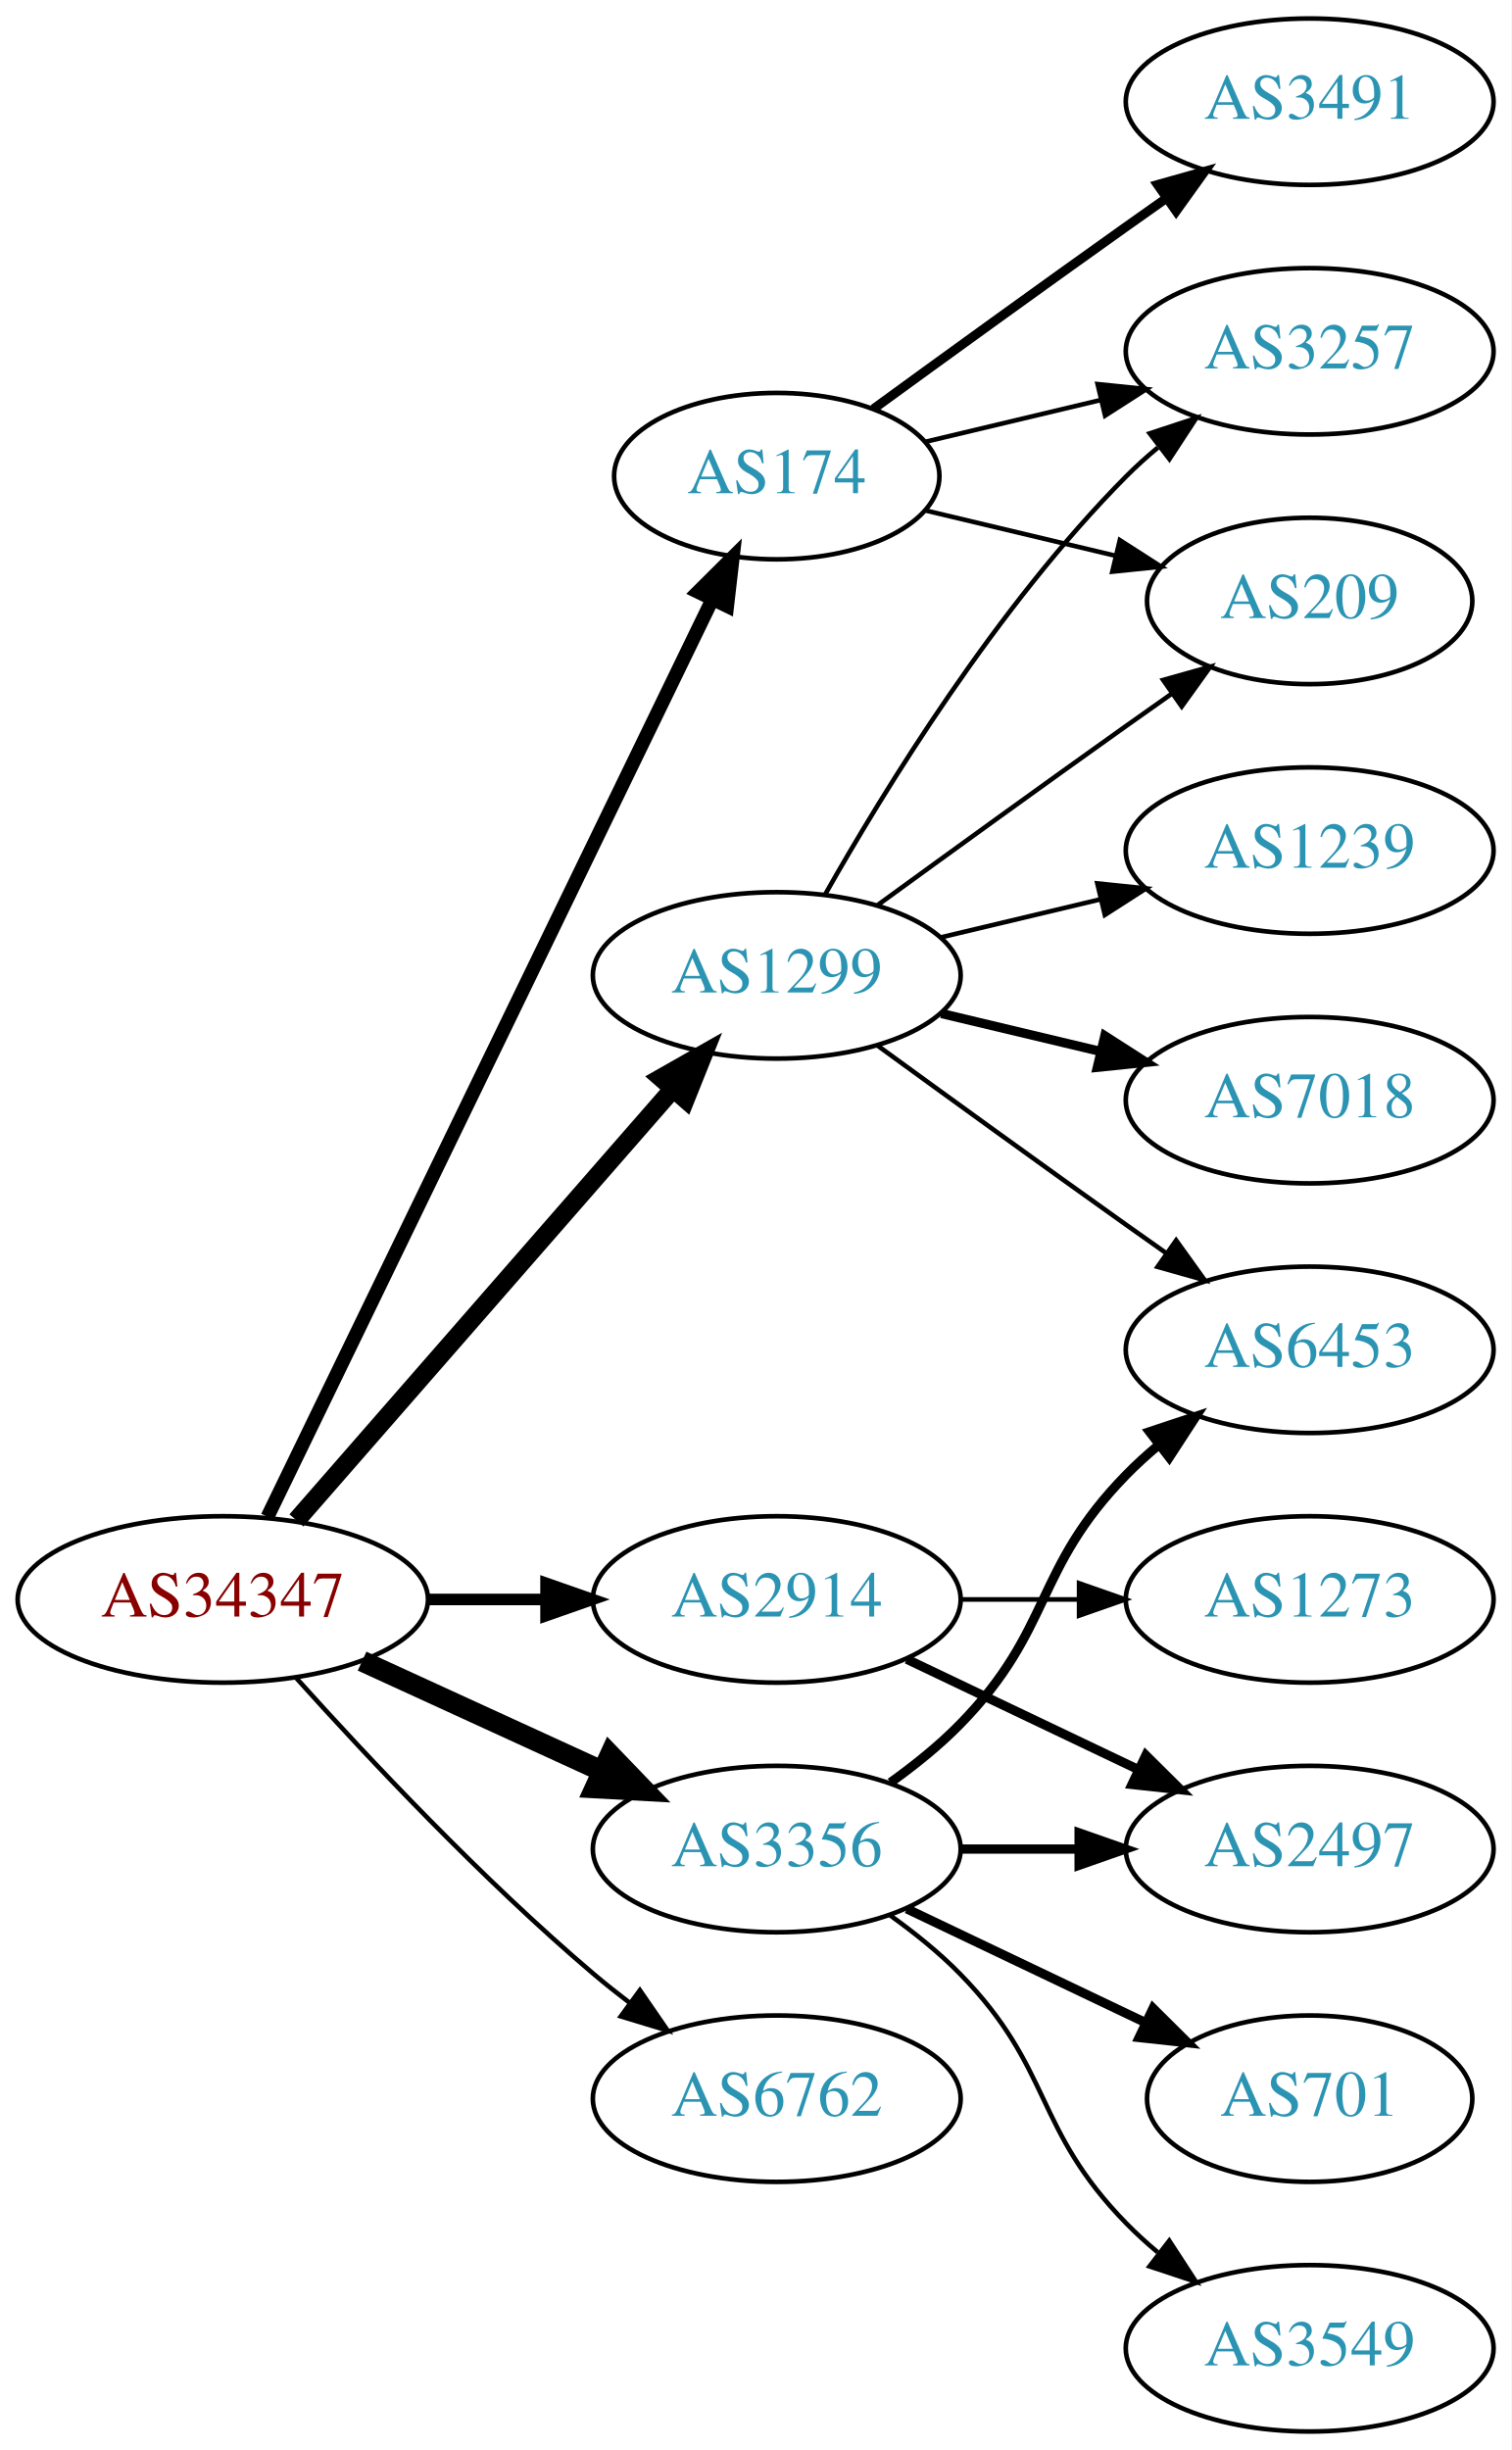
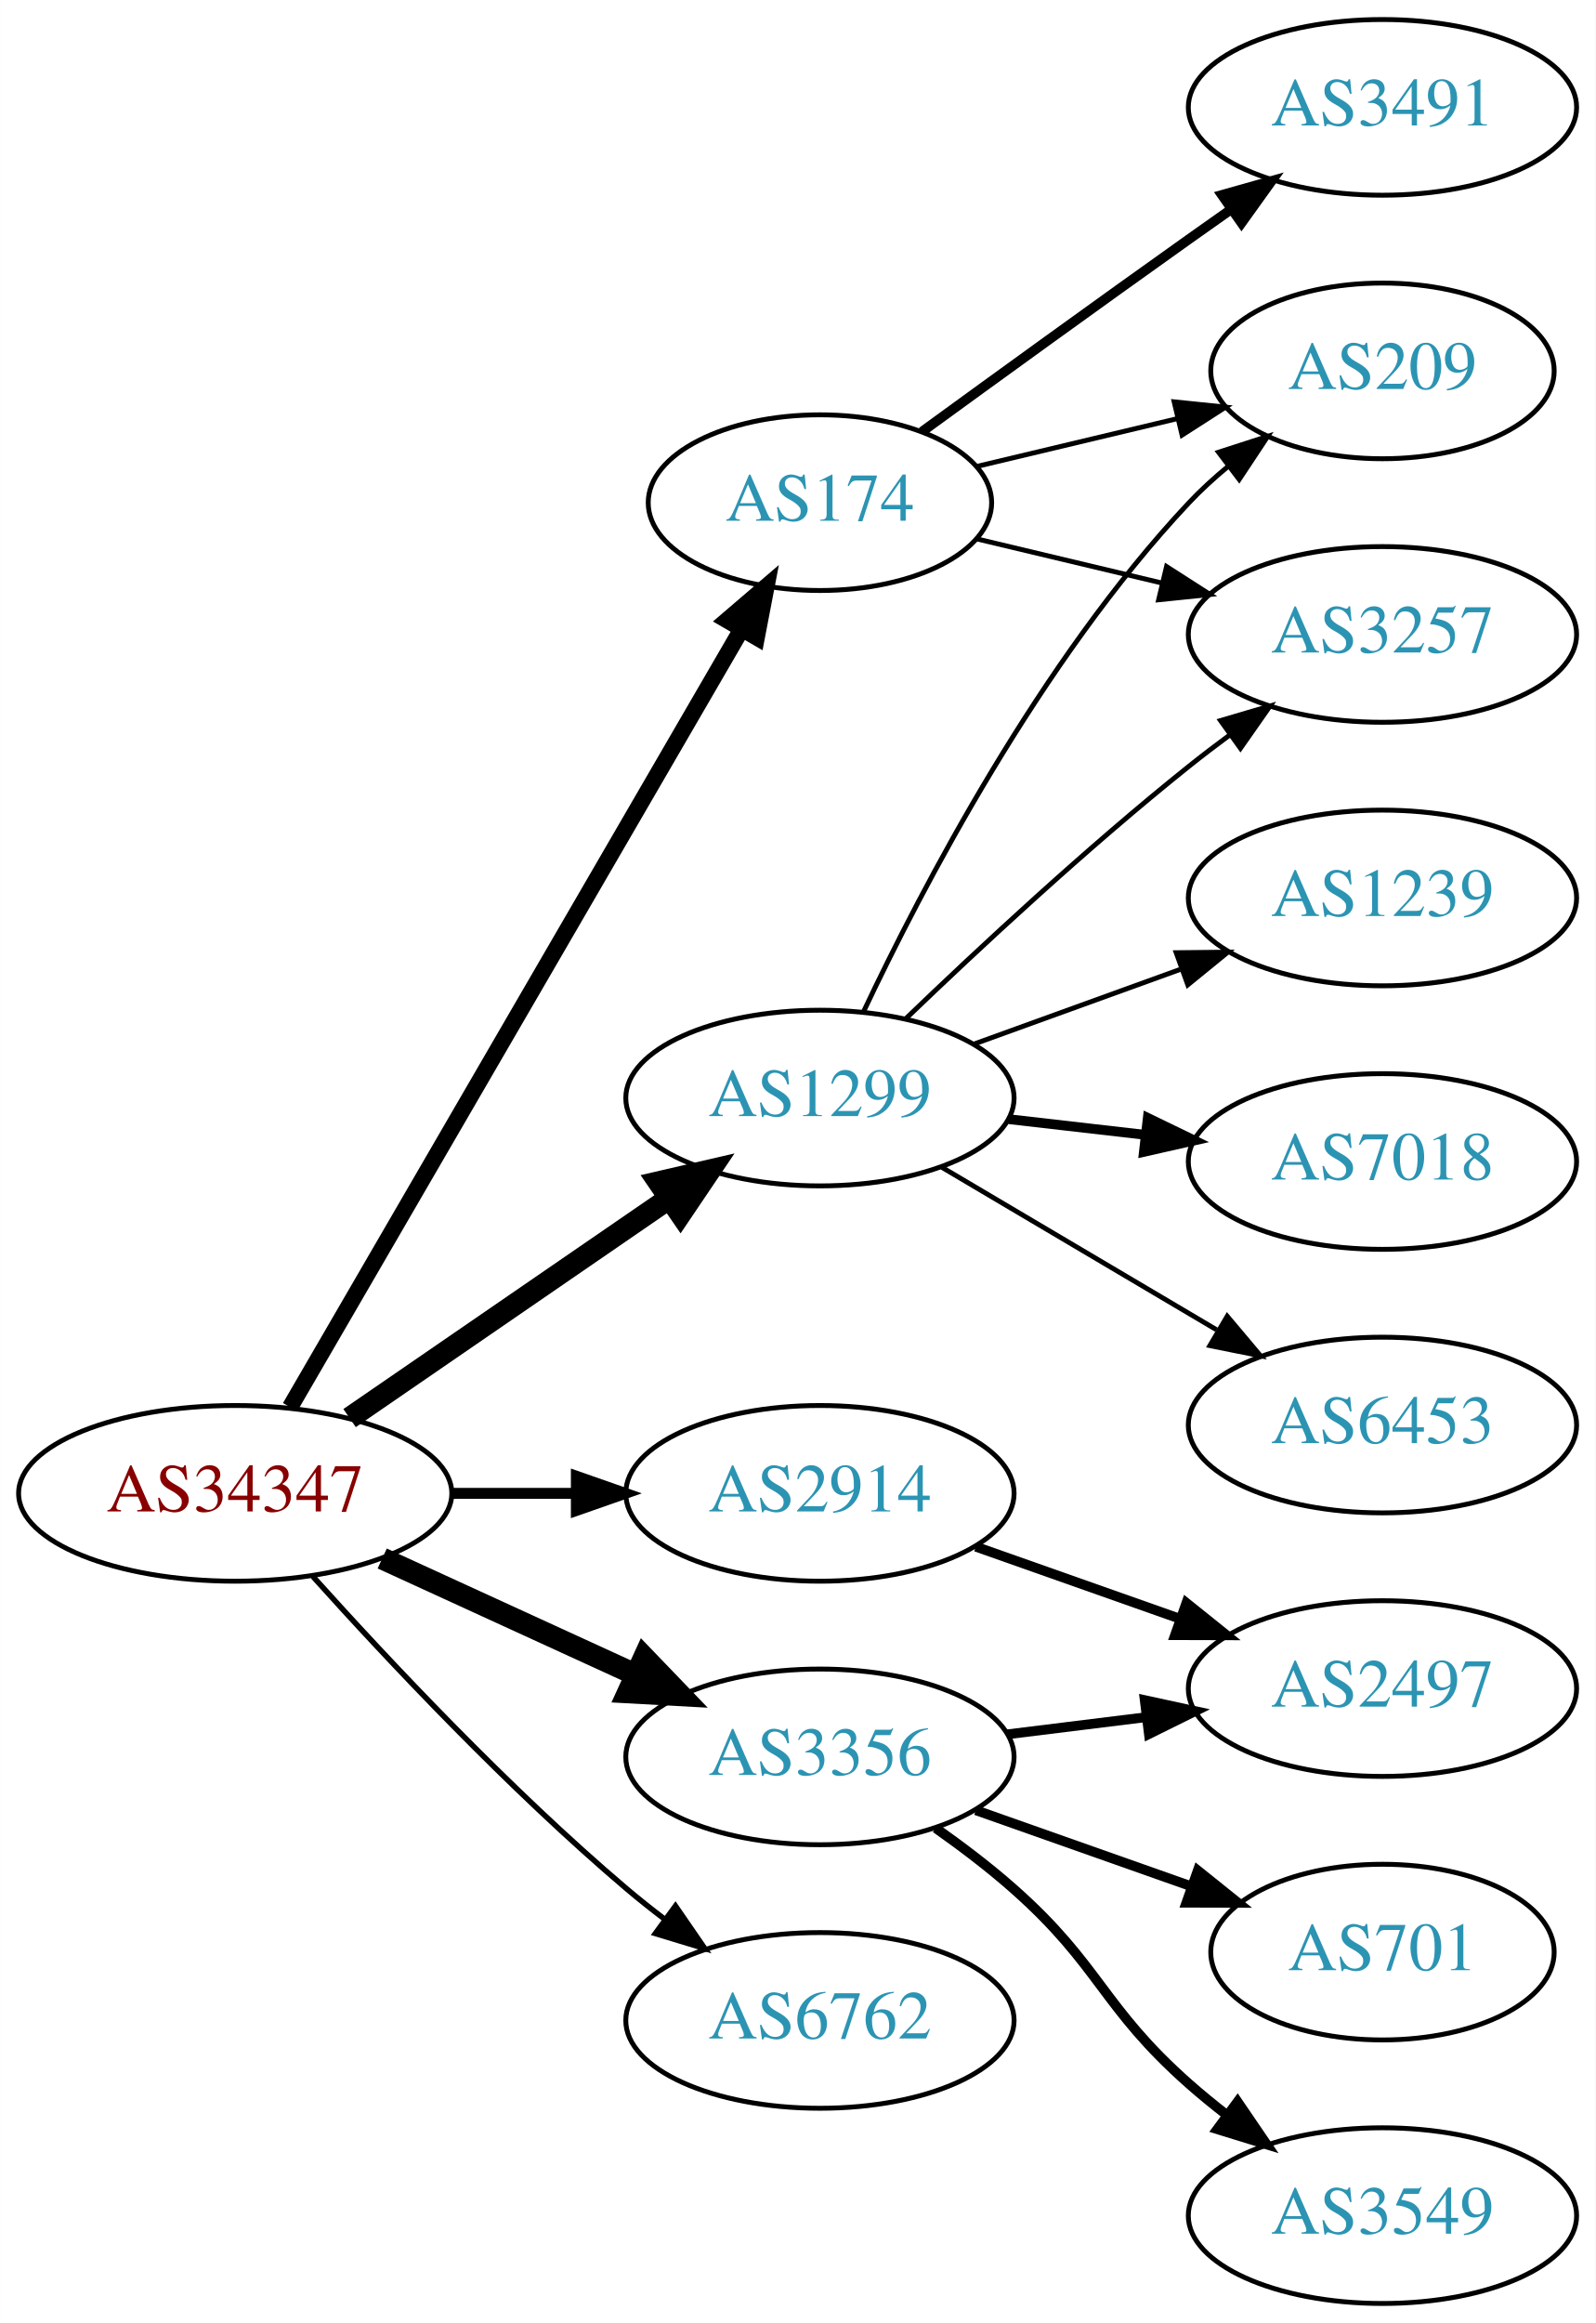
- <svg xmlns="http://www.w3.org/2000/svg" xmlns:xlink="http://www.w3.org/1999/xlink" width="327pt" height="530pt" viewBox="0.00 0.00 326.98 530.00">
-   <g id="graph0" class="graph" transform="scale(1 1) rotate(0) translate(4 526)">
-     <polygon fill="white" stroke="none" points="-4,4 -4,-526 322.978,-526 322.978,4 -4,4" />
+ <svg xmlns="http://www.w3.org/2000/svg" xmlns:xlink="http://www.w3.org/1999/xlink" width="327pt" height="476pt" viewBox="0.00 0.00 326.98 476.00">
+   <g id="graph0" class="graph" transform="scale(1 1) rotate(0) translate(4 472)">
+     <polygon fill="white" stroke="none" points="-4,4 -4,-472 322.978,-472 322.978,4 -4,4" />
    <g id="node1" class="node">
      <g id="a_node1">
        <a xlink:href="/asn/34347" xlink:title="AS34347 ~ HALLAG Kommunal GmbH [AT]">
-           <ellipse fill="#ffffff" stroke="black" cx="44.196" cy="-180" rx="44.393" ry="18" />
-           <text text-anchor="middle" x="44.196" y="-176.3" font-family="Times,serif" font-size="14.00" fill="#880000">AS34347</text>
+           <ellipse fill="#ffffff" stroke="black" cx="44.196" cy="-166" rx="44.393" ry="18" />
+           <text text-anchor="middle" x="44.196" y="-162.3" font-family="Times,serif" font-size="14.00" fill="#880000">AS34347</text>
        </a>
      </g>
    </g>
    <g id="node2" class="node">
      <g id="a_node2">
        <a xlink:href="/asn/174" xlink:title="AS174 ~ Cogent Communications [US]">
-           <ellipse fill="#ffffff" stroke="black" cx="164.039" cy="-423" rx="35.194" ry="18" />
-           <text text-anchor="middle" x="164.039" y="-419.3" font-family="Times,serif" font-size="14.00" fill="#2c94b3">AS174</text>
+           <ellipse fill="#ffffff" stroke="black" cx="164.039" cy="-369" rx="35.194" ry="18" />
+           <text text-anchor="middle" x="164.039" y="-365.3" font-family="Times,serif" font-size="14.00" fill="#2c94b3">AS174</text>
        </a>
      </g>
    </g>
    <g id="edge1" class="edge">
-       <path fill="none" stroke="black" stroke-width="3" d="M53.861,-197.868C74.342,-240.101 125.829,-346.272 150.055,-396.227" />
-       <polygon fill="black" stroke="black" stroke-width="3" points="147.007,-397.963 154.52,-405.433 153.305,-394.908 147.007,-397.963" />
+       <path fill="none" stroke="black" stroke-width="3.375" d="M55.448,-183.66C76.272,-219.532 123.604,-301.069 147.953,-343.012" />
+       <polygon fill="black" stroke="black" stroke-width="3.375" points="145.014,-344.921 153.061,-351.813 151.068,-341.407 145.014,-344.921" />
    </g>
    <g id="node3" class="node">
      <g id="a_node3">
        <a xlink:href="/asn/1299" xlink:title="AS1299 ~ Telia Carrier [EU]">
-           <ellipse fill="#ffffff" stroke="black" cx="164.039" cy="-315" rx="39.794" ry="18" />
-           <text text-anchor="middle" x="164.039" y="-311.3" font-family="Times,serif" font-size="14.00" fill="#2c94b3">AS1299</text>
+           <ellipse fill="#ffffff" stroke="black" cx="164.039" cy="-247" rx="39.794" ry="18" />
+           <text text-anchor="middle" x="164.039" y="-243.3" font-family="Times,serif" font-size="14.00" fill="#2c94b3">AS1299</text>
        </a>
      </g>
    </g>
    <g id="edge2" class="edge">
-       <path fill="none" stroke="black" stroke-width="4" d="M60.121,-197.098C80.663,-220.631 117.782,-263.155 141.379,-290.187" />
-       <polygon fill="black" stroke="black" stroke-width="4" points="139.022,-292.809 148.235,-298.041 144.296,-288.206 139.022,-292.809" />
+       <path fill="none" stroke="black" stroke-width="4.5" d="M67.639,-181.426C86.22,-194.198 112.781,-212.455 133.161,-226.463" />
+       <polygon fill="black" stroke="black" stroke-width="4.5" points="131.003,-229.758 141.475,-232.178 135.464,-223.269 131.003,-229.758" />
    </g>
    <g id="node4" class="node">
      <g id="a_node4">
        <a xlink:href="/asn/2914" xlink:title="AS2914 ~ NTT America, Inc. [US]">
-           <ellipse fill="#ffffff" stroke="black" cx="164.039" cy="-180" rx="39.794" ry="18" />
-           <text text-anchor="middle" x="164.039" y="-176.3" font-family="Times,serif" font-size="14.00" fill="#2c94b3">AS2914</text>
+           <ellipse fill="#ffffff" stroke="black" cx="164.039" cy="-166" rx="39.794" ry="18" />
+           <text text-anchor="middle" x="164.039" y="-162.3" font-family="Times,serif" font-size="14.00" fill="#2c94b3">AS2914</text>
        </a>
      </g>
    </g>
    <g id="edge3" class="edge">
-       <path fill="none" stroke="black" stroke-width="2.5" d="M88.407,-180C96.72,-180 105.482,-180 113.965,-180" />
-       <polygon fill="black" stroke="black" stroke-width="2.5" points="114.123,-183.5 124.123,-180 114.123,-176.5 114.123,-183.5" />
+       <path fill="none" stroke="black" stroke-width="2.25" d="M88.407,-166C96.72,-166 105.482,-166 113.965,-166" />
+       <polygon fill="black" stroke="black" stroke-width="2.25" points="114.123,-169.5 124.123,-166 114.123,-162.5 114.123,-169.5" />
    </g>
    <g id="node5" class="node">
      <g id="a_node5">
        <a xlink:href="/asn/3356" xlink:title="AS3356 ~ Level 3 Parent, LLC [US]">
-           <ellipse fill="#ffffff" stroke="black" cx="164.039" cy="-126" rx="39.794" ry="18" />
-           <text text-anchor="middle" x="164.039" y="-122.3" font-family="Times,serif" font-size="14.00" fill="#2c94b3">AS3356</text>
+           <ellipse fill="#ffffff" stroke="black" cx="164.039" cy="-112" rx="39.794" ry="18" />
+           <text text-anchor="middle" x="164.039" y="-108.3" font-family="Times,serif" font-size="14.00" fill="#2c94b3">AS3356</text>
        </a>
      </g>
    </g>
    <g id="edge4" class="edge">
-       <path fill="none" stroke="black" stroke-width="4.5" d="M74.326,-166.652C89.937,-159.498 109.335,-150.609 126.007,-142.97" />
-       <polygon fill="black" stroke="black" stroke-width="4.5" points="128.008,-146.384 135.459,-138.638 124.727,-139.225 128.008,-146.384" />
+       <path fill="none" stroke="black" stroke-width="4.5" d="M74.326,-152.652C89.937,-145.498 109.335,-136.609 126.007,-128.97" />
+       <polygon fill="black" stroke="black" stroke-width="4.5" points="128.008,-132.384 135.459,-124.638 124.727,-125.225 128.008,-132.384" />
    </g>
    <g id="node6" class="node">
      <g id="a_node6">
        <a xlink:href="/asn/6762" xlink:title="AS6762 ~ TELECOM ITALIA SPARKLE S.p.A. [IT]">
-           <ellipse fill="#ffffff" stroke="black" cx="164.039" cy="-72" rx="39.794" ry="18" />
-           <text text-anchor="middle" x="164.039" y="-68.3" font-family="Times,serif" font-size="14.00" fill="#2c94b3">AS6762</text>
+           <ellipse fill="#ffffff" stroke="black" cx="164.039" cy="-58" rx="39.794" ry="18" />
+           <text text-anchor="middle" x="164.039" y="-54.3" font-family="Times,serif" font-size="14.00" fill="#2c94b3">AS6762</text>
        </a>
      </g>
    </g>
    <g id="edge5" class="edge">
-       <path fill="none" stroke="black" d="M60.128,-162.956C75.455,-145.903 100.39,-119.35 124.392,-99 126.889,-96.883 129.55,-94.768 132.261,-92.707" />
-       <polygon fill="black" stroke="black" points="134.427,-95.459 140.437,-86.734 130.298,-89.806 134.427,-95.459" />
+       <path fill="none" stroke="black" stroke-width="1.125" d="M60.128,-148.956C75.455,-131.903 100.39,-105.35 124.392,-85 126.889,-82.883 129.55,-80.768 132.261,-78.707" />
+       <polygon fill="black" stroke="black" stroke-width="1.125" points="134.427,-81.459 140.437,-72.734 130.298,-75.806 134.427,-81.459" />
    </g>
    <g id="node7" class="node">
      <g id="a_node7">
        <a xlink:href="/asn/3257" xlink:title="AS3257 ~ GTT [DE]">
-           <ellipse fill="#ffffff" stroke="black" cx="279.332" cy="-450" rx="39.794" ry="18" />
-           <text text-anchor="middle" x="279.332" y="-446.3" font-family="Times,serif" font-size="14.00" fill="#2c94b3">AS3257</text>
+           <ellipse fill="#ffffff" stroke="black" cx="279.332" cy="-342" rx="39.794" ry="18" />
+           <text text-anchor="middle" x="279.332" y="-338.3" font-family="Times,serif" font-size="14.00" fill="#2c94b3">AS3257</text>
        </a>
      </g>
    </g>
    <g id="edge6" class="edge">
-       <path fill="none" stroke="black" d="M196.296,-430.449C207.976,-433.233 221.472,-436.449 234.101,-439.459" />
-       <polygon fill="black" stroke="black" points="233.454,-442.903 243.993,-441.816 235.077,-436.093 233.454,-442.903" />
+       <path fill="none" stroke="black" d="M196.296,-361.551C207.976,-358.767 221.472,-355.551 234.101,-352.541" />
+       <polygon fill="black" stroke="black" points="235.077,-355.907 243.993,-350.184 233.454,-349.097 235.077,-355.907" />
    </g>
    <g id="node8" class="node">
      <g id="a_node8">
        <a xlink:href="/asn/3491" xlink:title="AS3491 ~ PCCW Global, Inc. [US]">
-           <ellipse fill="#ffffff" stroke="black" cx="279.332" cy="-504" rx="39.794" ry="18" />
-           <text text-anchor="middle" x="279.332" y="-500.3" font-family="Times,serif" font-size="14.00" fill="#2c94b3">AS3491</text>
+           <ellipse fill="#ffffff" stroke="black" cx="279.332" cy="-450" rx="39.794" ry="18" />
+           <text text-anchor="middle" x="279.332" y="-446.3" font-family="Times,serif" font-size="14.00" fill="#2c94b3">AS3491</text>
        </a>
      </g>
    </g>
    <g id="edge7" class="edge">
-       <path fill="none" stroke="black" stroke-width="2" d="M184.935,-437.529C199.936,-448.45 221.043,-463.747 239.685,-477 242.506,-479.005 245.449,-481.085 248.397,-483.159" />
-       <polygon fill="black" stroke="black" stroke-width="2" points="246.424,-486.05 256.621,-488.926 250.443,-480.319 246.424,-486.05" />
+       <path fill="none" stroke="black" stroke-width="2" d="M184.935,-383.529C199.936,-394.45 221.043,-409.747 239.685,-423 242.506,-425.005 245.449,-427.085 248.397,-429.159" />
+       <polygon fill="black" stroke="black" stroke-width="2" points="246.424,-432.05 256.621,-434.926 250.443,-426.319 246.424,-432.05" />
    </g>
    <g id="node9" class="node">
      <g id="a_node9">
        <a xlink:href="/asn/209" xlink:title="AS209 ~ CenturyLink Communications, LLC [US]">
          <ellipse fill="#ffffff" stroke="black" cx="279.332" cy="-396" rx="35.194" ry="18" />
          <text text-anchor="middle" x="279.332" y="-392.3" font-family="Times,serif" font-size="14.00" fill="#2c94b3">AS209</text>
        </a>
      </g>
    </g>
    <g id="edge8" class="edge">
-       <path fill="none" stroke="black" d="M196.296,-415.551C208.927,-412.541 223.681,-409.024 237.167,-405.81" />
-       <polygon fill="black" stroke="black" points="238.26,-409.148 247.176,-403.425 236.637,-402.339 238.26,-409.148" />
+       <path fill="none" stroke="black" d="M196.296,-376.449C208.927,-379.459 223.681,-382.976 237.167,-386.19" />
+       <polygon fill="black" stroke="black" points="236.637,-389.661 247.176,-388.575 238.26,-382.852 236.637,-389.661" />
    </g>
-     <g id="edge11" class="edge">
-       <path fill="none" stroke="black" d="M174.498,-332.49C187.28,-355.096 211.712,-394.886 239.685,-423 241.796,-425.121 244.092,-427.188 246.477,-429.171" />
-       <polygon fill="black" stroke="black" points="244.73,-432.242 254.793,-435.556 248.993,-426.69 244.73,-432.242" />
+     <g id="edge10" class="edge">
+       <path fill="none" stroke="black" d="M181.682,-263.312C196.458,-277.51 218.871,-298.363 239.685,-315 242.388,-317.161 245.253,-319.344 248.151,-321.484" />
+       <polygon fill="black" stroke="black" points="246.143,-324.35 256.306,-327.344 250.228,-318.666 246.143,-324.35" />
    </g>
    <g id="edge12" class="edge">
-       <path fill="none" stroke="black" d="M185.887,-330.222C200.821,-341.091 221.435,-356.025 239.685,-369 242.895,-371.282 246.264,-373.661 249.619,-376.018" />
-       <polygon fill="black" stroke="black" points="247.631,-378.899 257.83,-381.77 251.647,-373.166 247.631,-378.899" />
+       <path fill="none" stroke="black" d="M172.969,-264.687C184.866,-289.882 209.225,-336.632 239.685,-369 242.115,-371.582 244.828,-374.063 247.66,-376.403" />
+       <polygon fill="black" stroke="black" points="245.736,-379.337 255.818,-382.594 249.968,-373.76 245.736,-379.337" />
    </g>
    <g id="node10" class="node">
      <g id="a_node10">
        <a xlink:href="/asn/1239" xlink:title="AS1239 ~ Sprint [US]">
-           <ellipse fill="#ffffff" stroke="black" cx="279.332" cy="-342" rx="39.794" ry="18" />
-           <text text-anchor="middle" x="279.332" y="-338.3" font-family="Times,serif" font-size="14.00" fill="#2c94b3">AS1239</text>
+           <ellipse fill="#ffffff" stroke="black" cx="279.332" cy="-288" rx="39.794" ry="18" />
+           <text text-anchor="middle" x="279.332" y="-284.3" font-family="Times,serif" font-size="14.00" fill="#2c94b3">AS1239</text>
        </a>
      </g>
    </g>
    <g id="edge9" class="edge">
-       <path fill="none" stroke="black" d="M199.646,-323.248C210.517,-325.838 222.671,-328.735 234.114,-331.462" />
-       <polygon fill="black" stroke="black" points="233.397,-334.889 243.936,-333.803 235.02,-328.08 233.397,-334.889" />
+       <path fill="none" stroke="black" d="M195.697,-258.095C208.67,-262.79 223.963,-268.324 237.844,-273.348" />
+       <polygon fill="black" stroke="black" points="237.054,-276.784 247.648,-276.896 239.436,-270.202 237.054,-276.784" />
    </g>
    <g id="node11" class="node">
      <g id="a_node11">
        <a xlink:href="/asn/7018" xlink:title="AS7018 ~ AT&amp;T Services, Inc. [US]">
-           <ellipse fill="#ffffff" stroke="black" cx="279.332" cy="-288" rx="39.794" ry="18" />
-           <text text-anchor="middle" x="279.332" y="-284.3" font-family="Times,serif" font-size="14.00" fill="#2c94b3">AS7018</text>
+           <ellipse fill="#ffffff" stroke="black" cx="279.332" cy="-234" rx="39.794" ry="18" />
+           <text text-anchor="middle" x="279.332" y="-230.3" font-family="Times,serif" font-size="14.00" fill="#2c94b3">AS7018</text>
        </a>
      </g>
    </g>
-     <g id="edge10" class="edge">
-       <path fill="none" stroke="black" stroke-width="2" d="M199.646,-306.752C210.517,-304.162 222.671,-301.265 234.114,-298.538" />
-       <polygon fill="black" stroke="black" stroke-width="2" points="235.02,-301.92 243.936,-296.197 233.397,-295.111 235.02,-301.92" />
+     <g id="edge11" class="edge">
+       <path fill="none" stroke="black" stroke-width="2" d="M202.764,-242.671C211.745,-241.641 221.444,-240.528 230.801,-239.454" />
+       <polygon fill="black" stroke="black" stroke-width="2" points="231.236,-242.927 240.771,-238.31 230.438,-235.973 231.236,-242.927" />
    </g>
    <g id="node12" class="node">
      <g id="a_node12">
        <a xlink:href="/asn/6453" xlink:title="AS6453 ~ TATA COMMUNICATIONS (AMERICA) INC [US]">
-           <ellipse fill="#ffffff" stroke="black" cx="279.332" cy="-234" rx="39.794" ry="18" />
-           <text text-anchor="middle" x="279.332" y="-230.3" font-family="Times,serif" font-size="14.00" fill="#2c94b3">AS6453</text>
+           <ellipse fill="#ffffff" stroke="black" cx="279.332" cy="-180" rx="39.794" ry="18" />
+           <text text-anchor="middle" x="279.332" y="-176.3" font-family="Times,serif" font-size="14.00" fill="#2c94b3">AS6453</text>
        </a>
      </g>
    </g>
    <g id="edge13" class="edge">
-       <path fill="none" stroke="black" d="M185.887,-299.778C200.821,-288.909 221.435,-273.975 239.685,-261 242.506,-258.995 245.449,-256.915 248.397,-254.841" />
-       <polygon fill="black" stroke="black" points="250.443,-257.681 256.621,-249.074 246.424,-251.95 250.443,-257.681" />
+       <path fill="none" stroke="black" d="M189.065,-232.791C205.437,-223.109 227.325,-210.165 245.329,-199.518" />
+       <polygon fill="black" stroke="black" points="247.514,-202.292 254.34,-194.188 243.951,-196.266 247.514,-202.292" />
    </g>
    <g id="node13" class="node">
      <g id="a_node13">
        <a xlink:href="/asn/2497" xlink:title="AS2497 ~ Internet Initiative Japan Inc. [JP]">
          <ellipse fill="#ffffff" stroke="black" cx="279.332" cy="-126" rx="39.794" ry="18" />
          <text text-anchor="middle" x="279.332" y="-122.3" font-family="Times,serif" font-size="14.00" fill="#2c94b3">AS2497</text>
        </a>
      </g>
    </g>
    <g id="edge14" class="edge">
-       <path fill="none" stroke="black" stroke-width="2" d="M192.175,-167.066C207.169,-159.919 225.99,-150.948 242.213,-143.215" />
-       <polygon fill="black" stroke="black" stroke-width="2" points="243.895,-146.291 251.417,-138.829 240.884,-139.972 243.895,-146.291" />
+       <path fill="none" stroke="black" stroke-width="2" d="M195.996,-155.07C208.86,-150.528 223.966,-145.195 237.702,-140.345" />
+       <polygon fill="black" stroke="black" stroke-width="2" points="239.147,-143.547 247.411,-136.917 236.816,-136.946 239.147,-143.547" />
+     </g>
+     <g id="edge17" class="edge">
+       <path fill="none" stroke="black" stroke-width="2" d="M202.449,-116.623C211.537,-117.746 221.374,-118.962 230.859,-120.134" />
+       <polygon fill="black" stroke="black" stroke-width="2" points="230.607,-123.629 240.961,-121.382 231.465,-116.682 230.607,-123.629" />
    </g>
    <g id="node14" class="node">
      <g id="a_node14">
-         <a xlink:href="/asn/1273" xlink:title="AS1273 ~ Vodafone Group PLC [EU]">
-           <ellipse fill="#ffffff" stroke="black" cx="279.332" cy="-180" rx="39.794" ry="18" />
-           <text text-anchor="middle" x="279.332" y="-176.3" font-family="Times,serif" font-size="14.00" fill="#2c94b3">AS1273</text>
+         <a xlink:href="/asn/3549" xlink:title="AS3549 ~ Level 3 Parent, LLC [US]">
+           <ellipse fill="#ffffff" stroke="black" cx="279.332" cy="-18" rx="39.794" ry="18" />
+           <text text-anchor="middle" x="279.332" y="-14.3" font-family="Times,serif" font-size="14.00" fill="#2c94b3">AS3549</text>
        </a>
      </g>
    </g>
    <g id="edge15" class="edge">
-       <path fill="none" stroke="black" d="M203.711,-180C211.914,-180 220.678,-180 229.21,-180" />
-       <polygon fill="black" stroke="black" points="229.449,-183.5 239.449,-180 229.449,-176.5 229.449,-183.5" />
-     </g>
-     <g id="edge16" class="edge">
-       <path fill="none" stroke="black" stroke-width="2" d="M188.633,-140.389C193.889,-144.148 199.22,-148.437 203.685,-153 223.858,-173.617 219.513,-186.383 239.685,-207 241.778,-209.139 244.061,-211.218 246.438,-213.21" />
-       <polygon fill="black" stroke="black" stroke-width="2" points="244.681,-216.275 254.738,-219.611 248.956,-210.732 244.681,-216.275" />
-     </g>
-     <g id="edge19" class="edge">
-       <path fill="none" stroke="black" stroke-width="2" d="M203.711,-126C211.914,-126 220.678,-126 229.21,-126" />
-       <polygon fill="black" stroke="black" stroke-width="2" points="229.449,-129.5 239.449,-126 229.449,-122.5 229.449,-129.5" />
+       <path fill="none" stroke="black" stroke-width="2" d="M187.765,-97.411C193.166,-93.6 198.779,-89.337 203.685,-85 221.605,-69.159 221.765,-60.841 239.685,-45 242.138,-42.832 244.768,-40.682 247.46,-38.597" />
+       <polygon fill="black" stroke="black" stroke-width="2" points="249.635,-41.342 255.605,-32.589 245.48,-35.709 249.635,-41.342" />
    </g>
    <g id="node15" class="node">
      <g id="a_node15">
        <a xlink:href="/asn/701" xlink:title="AS701 ~ UUNET [US]">
          <ellipse fill="#ffffff" stroke="black" cx="279.332" cy="-72" rx="35.194" ry="18" />
          <text text-anchor="middle" x="279.332" y="-68.3" font-family="Times,serif" font-size="14.00" fill="#2c94b3">AS701</text>
        </a>
      </g>
    </g>
-     <g id="edge17" class="edge">
-       <path fill="none" stroke="black" stroke-width="2" d="M192.175,-113.066C207.607,-105.71 227.092,-96.423 243.628,-88.541" />
-       <polygon fill="black" stroke="black" stroke-width="2" points="245.448,-91.551 252.969,-84.089 242.436,-85.232 245.448,-91.551" />
-     </g>
-     <g id="node16" class="node">
-       <g id="a_node16">
-         <a xlink:href="/asn/3549" xlink:title="AS3549 ~ Level 3 Parent, LLC [US]">
-           <ellipse fill="#ffffff" stroke="black" cx="279.332" cy="-18" rx="39.794" ry="18" />
-           <text text-anchor="middle" x="279.332" y="-14.3" font-family="Times,serif" font-size="14.00" fill="#2c94b3">AS3549</text>
-         </a>
-       </g>
-     </g>
-     <g id="edge18" class="edge">
-       <path fill="none" stroke="black" d="M188.633,-111.611C193.889,-107.852 199.22,-103.563 203.685,-99 223.858,-78.383 219.513,-65.617 239.685,-45 241.778,-42.861 244.061,-40.782 246.438,-38.79" />
-       <polygon fill="black" stroke="black" points="248.956,-41.268 254.738,-32.389 244.681,-35.725 248.956,-41.268" />
+     <g id="edge16" class="edge">
+       <path fill="none" stroke="black" stroke-width="2" d="M195.996,-101.07C209.624,-96.258 225.767,-90.559 240.134,-85.486" />
+       <polygon fill="black" stroke="black" stroke-width="2" points="241.479,-88.723 249.743,-82.094 239.148,-82.123 241.479,-88.723" />
    </g>
  </g>
</svg>
